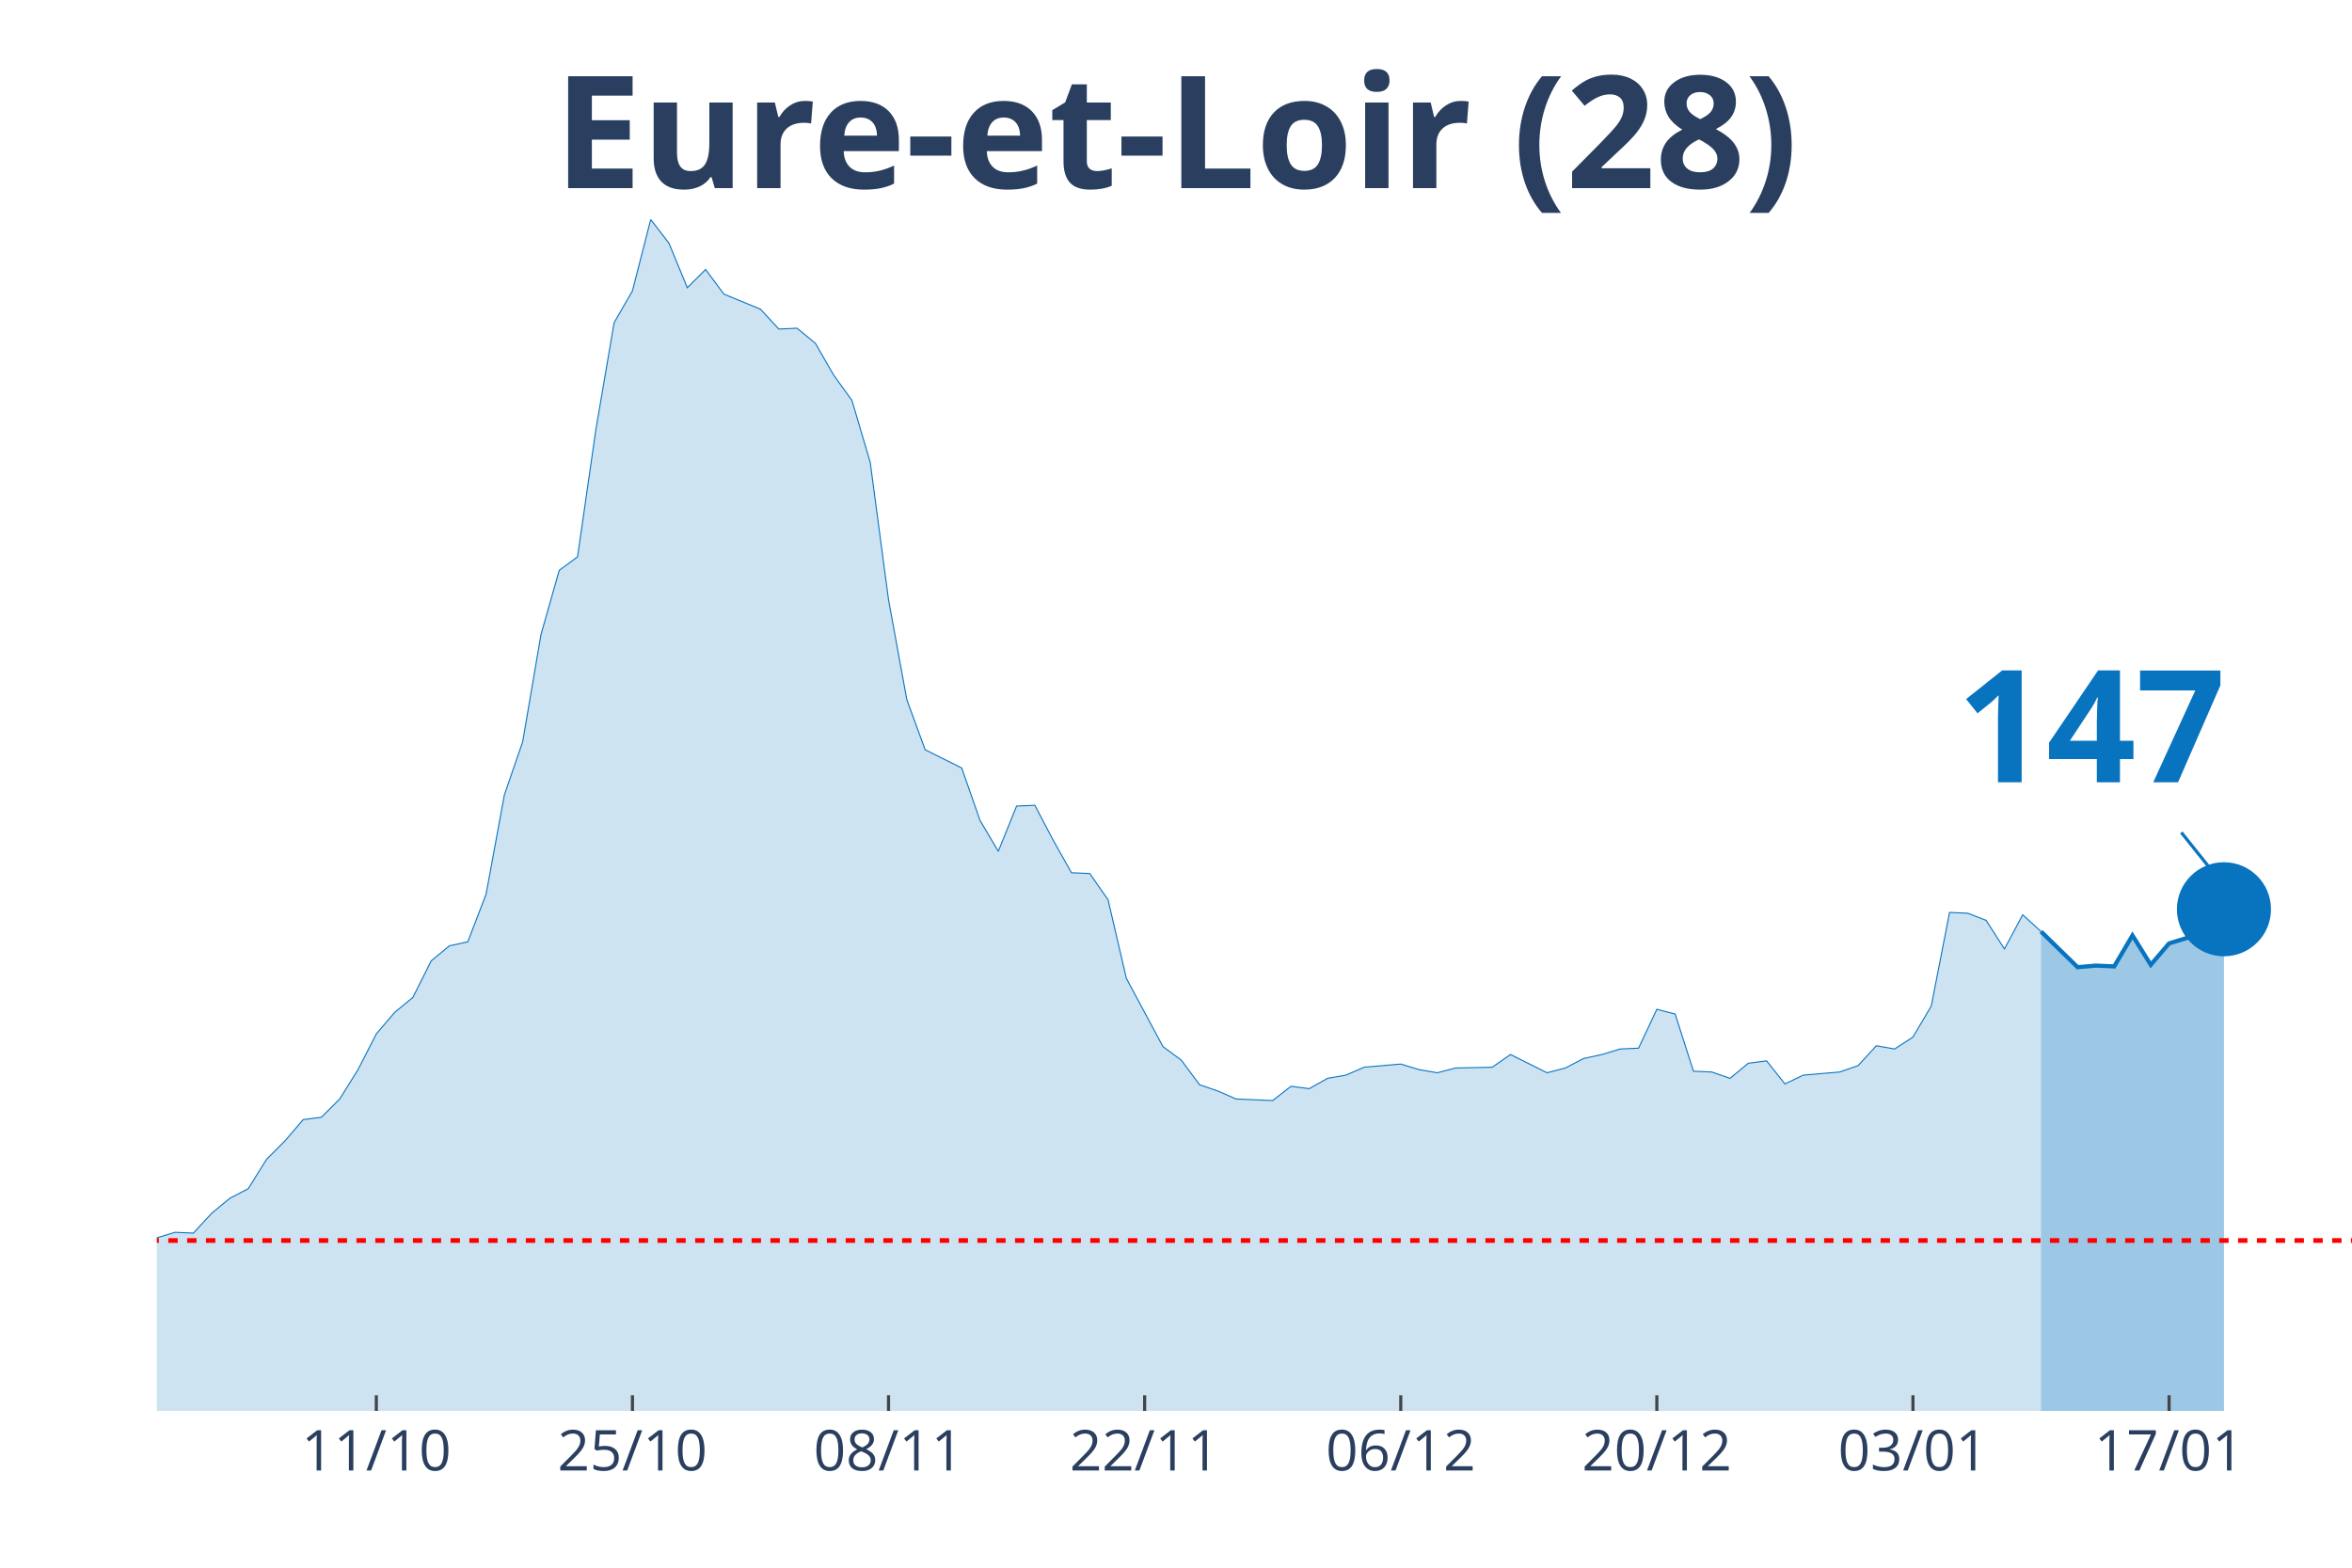
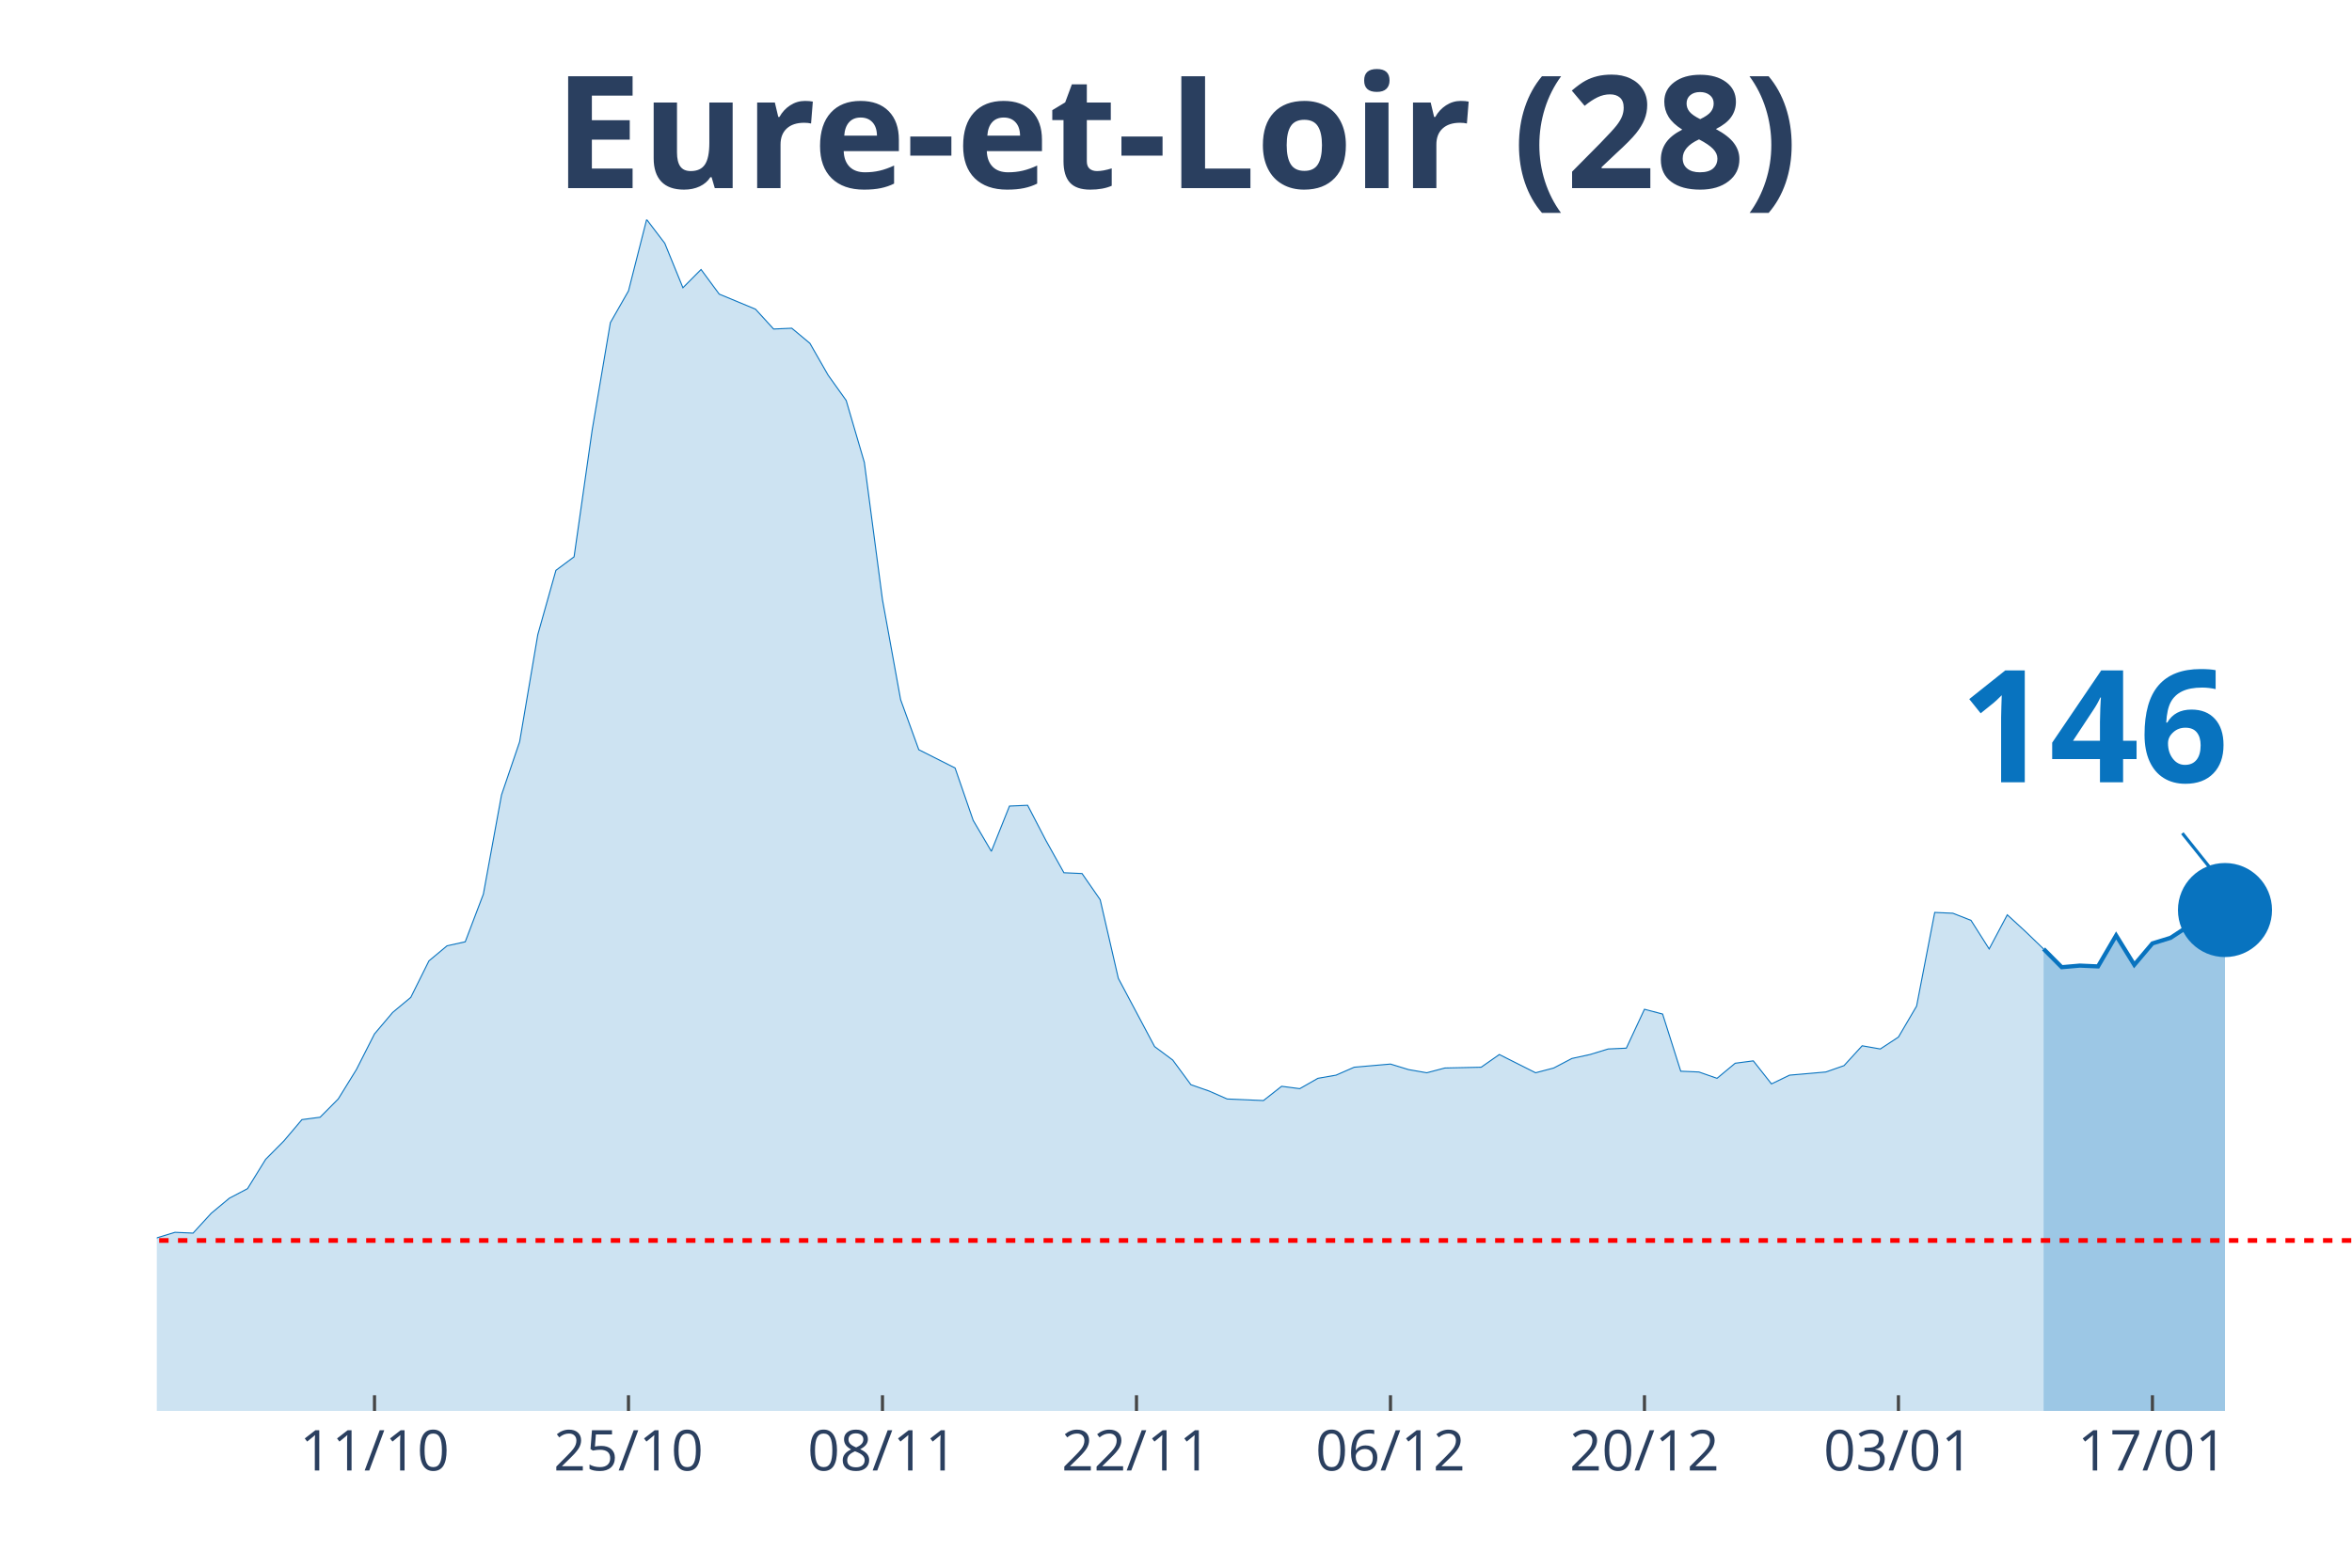
<svg xmlns="http://www.w3.org/2000/svg" class="main-svg" width="1125" height="750" style="" viewBox="0 0 750 500">
  <rect x="0" y="0" width="750" height="500" style="fill: rgb(0, 0, 0); fill-opacity: 0;" />
-   <defs id="defs-f0bcbe">
+   <defs id="defs-07fc2a">
    <g class="clips">
-       <clipPath id="clipf0bcbexyplot" class="plotclip">
+       <clipPath id="clip07fc2axyplot" class="plotclip">
        <rect width="700" height="380" />
      </clipPath>
-       <clipPath class="axesclip" id="clipf0bcbex">
+       <clipPath class="axesclip" id="clip07fc2ax">
        <rect x="50" y="0" width="700" height="500" />
      </clipPath>
-       <clipPath class="axesclip" id="clipf0bcbey">
+       <clipPath class="axesclip" id="clip07fc2ay">
        <rect x="0" y="70" width="750" height="380" />
      </clipPath>
-       <clipPath class="axesclip" id="clipf0bcbexy">
+       <clipPath class="axesclip" id="clip07fc2axy">
        <rect x="50" y="70" width="700" height="380" />
      </clipPath>
    </g>
    <g class="gradients" />
  </defs>
  <g class="bglayer">
    <rect class="bg" x="50" y="70" width="700" height="380" style="fill: rgb(0, 0, 0); fill-opacity: 0; stroke-width: 0;" />
  </g>
  <g class="layer-below">
    <g class="imagelayer" />
    <g class="shapelayer" />
  </g>
  <g class="cartesianlayer">
    <g class="subplot xy">
      <g class="layer-subplot">
        <g class="shapelayer" />
        <g class="imagelayer" />
      </g>
      <g class="gridlayer">
        <g class="x">
-           <path class="xgrid crisp" transform="translate(120,0)" d="M0,70v380" style="stroke: rgb(255, 255, 255); stroke-opacity: 1; stroke-width: 1px;" />
-           <path class="xgrid crisp" transform="translate(201.67,0)" d="M0,70v380" style="stroke: rgb(255, 255, 255); stroke-opacity: 1; stroke-width: 1px;" />
-           <path class="xgrid crisp" transform="translate(283.33,0)" d="M0,70v380" style="stroke: rgb(255, 255, 255); stroke-opacity: 1; stroke-width: 1px;" />
-           <path class="xgrid crisp" transform="translate(365,0)" d="M0,70v380" style="stroke: rgb(255, 255, 255); stroke-opacity: 1; stroke-width: 1px;" />
-           <path class="xgrid crisp" transform="translate(446.67,0)" d="M0,70v380" style="stroke: rgb(255, 255, 255); stroke-opacity: 1; stroke-width: 1px;" />
-           <path class="xgrid crisp" transform="translate(528.33,0)" d="M0,70v380" style="stroke: rgb(255, 255, 255); stroke-opacity: 1; stroke-width: 1px;" />
-           <path class="xgrid crisp" transform="translate(610,0)" d="M0,70v380" style="stroke: rgb(255, 255, 255); stroke-opacity: 1; stroke-width: 1px;" />
-           <path class="xgrid crisp" transform="translate(691.67,0)" d="M0,70v380" style="stroke: rgb(255, 255, 255); stroke-opacity: 1; stroke-width: 1px;" />
+           <path class="xgrid crisp" transform="translate(119.42,0)" d="M0,70v380" style="stroke: rgb(255, 255, 255); stroke-opacity: 1; stroke-width: 1px;" />
+           <path class="xgrid crisp" transform="translate(200.41,0)" d="M0,70v380" style="stroke: rgb(255, 255, 255); stroke-opacity: 1; stroke-width: 1px;" />
+           <path class="xgrid crisp" transform="translate(281.4,0)" d="M0,70v380" style="stroke: rgb(255, 255, 255); stroke-opacity: 1; stroke-width: 1px;" />
+           <path class="xgrid crisp" transform="translate(362.4,0)" d="M0,70v380" style="stroke: rgb(255, 255, 255); stroke-opacity: 1; stroke-width: 1px;" />
+           <path class="xgrid crisp" transform="translate(443.39,0)" d="M0,70v380" style="stroke: rgb(255, 255, 255); stroke-opacity: 1; stroke-width: 1px;" />
+           <path class="xgrid crisp" transform="translate(524.38,0)" d="M0,70v380" style="stroke: rgb(255, 255, 255); stroke-opacity: 1; stroke-width: 1px;" />
+           <path class="xgrid crisp" transform="translate(605.37,0)" d="M0,70v380" style="stroke: rgb(255, 255, 255); stroke-opacity: 1; stroke-width: 1px;" />
+           <path class="xgrid crisp" transform="translate(686.36,0)" d="M0,70v380" style="stroke: rgb(255, 255, 255); stroke-opacity: 1; stroke-width: 1px;" />
        </g>
        <g class="y" />
      </g>
      <g class="zerolinelayer" />
      <path class="xlines-below" />
      <path class="ylines-below" />
      <g class="overlines-below" />
      <g class="xaxislayer-below" />
      <g class="yaxislayer-below" />
      <g class="overaxes-below" />
-       <g class="plot" transform="translate(50, 70)" clip-path="url('#clipf0bcbexyplot')">
+       <g class="plot" transform="translate(50, 70)" clip-path="url('#clip07fc2axyplot')">
        <g class="scatterlayer mlayer">
-           <g class="trace scatter trace7743b0" style="stroke-miterlimit: 2;">
+           <g class="trace scatter trace8f03ba" style="stroke-miterlimit: 2;">
            <g class="fills">
              <g>
-                 <path class="js-fill" d="M600.83,380L-793.33,380L-793.33,372.15L-752.5,376.71L-746.67,376.96L-694.17,374.94L-688.33,374.94L-519.17,373.92L-513.33,369.11L-425.83,378.73L-420,376.96L-338.33,369.62L-332.5,366.84L-315,367.85L-309.17,366.84L-297.5,365.82L-291.67,361.52L-268.33,357.72L-262.5,354.68L-250.83,358.48L-245,355.19L-227.5,355.44L-221.67,354.94L-204.17,351.9L-198.33,351.9L-180.83,349.11L-175,346.84L-151.67,339.24L-145.83,333.42L-140,321.77L-134.17,321.27L-116.67,320.51L-110.83,320.51L-105,322.28L-99.17,331.9L-93.33,326.84L-87.5,325.82L-75.83,324.81L-70,325.32L-58.33,322.28L-52.5,324.3L-46.67,322.28L-40.83,322.53L-35,324.3L-29.17,323.8L-23.33,325.82L-17.5,323.54L-11.67,326.58L-5.83,330.89L0,324.81L5.83,323.04L11.67,323.29L17.5,316.96L23.33,312.15L29.17,309.11L35,299.75L40.83,293.92L46.67,287.09L52.5,286.33L58.33,280.51L64.17,271.14L70,259.75L75.83,252.91L81.67,248.1L87.5,236.46L93.33,231.65L99.17,230.38L105,215.19L110.83,183.54L116.67,166.58L122.5,132.41L128.33,111.9L134.17,107.59L140,67.09L145.83,32.91L151.67,22.78L157.5,0L163.33,7.59L169.17,21.77L175,15.95L180.83,23.8L192.5,28.61L198.33,34.94L204.17,34.68L210,39.49L215.83,49.62L221.67,57.72L227.5,77.47L233.33,121.27L239.17,153.16L245,169.11L256.67,174.94L262.5,191.65L268.33,201.52L274.17,187.09L280,186.84L285.83,197.97L291.67,208.35L297.5,208.61L303.33,216.96L309.17,242.03L320.83,263.8L326.67,268.1L332.5,275.95L338.33,277.97L344.17,280.51L350,280.76L355.83,281.01L361.67,276.46L367.5,277.22L373.33,273.92L379.17,272.91L385,270.38L396.67,269.37L402.5,271.14L408.33,272.15L414.17,270.63L425.83,270.38L431.67,266.33L443.33,272.15L449.17,270.63L455,267.59L460.83,266.33L466.67,264.56L472.5,264.3L478.33,251.9L484.17,253.42L490,271.65L495.83,271.9L501.67,273.92L507.5,269.11L513.33,268.35L519.17,275.7L525,272.91L530.83,272.41L536.67,271.9L542.5,269.87L548.33,263.54L554.17,264.56L560,260.76L565.83,250.89L571.67,221.01L577.5,221.27L583.33,223.54L589.17,232.66L595,221.77L600.83,227.09" style="fill: rgb(8, 115, 191); fill-opacity: 0.2; stroke-width: 0;" />
+                 <path class="js-fill" d="M601.65,380L-786.78,380L-786.78,372.15L-746.28,376.71L-740.5,376.96L-688.43,374.94L-682.64,374.94L-514.88,373.92L-509.09,369.11L-422.31,378.73L-416.53,376.96L-335.54,369.62L-329.75,366.84L-312.4,367.85L-306.61,366.84L-295.04,365.82L-289.26,361.52L-266.12,357.72L-260.33,354.68L-248.76,358.48L-242.98,355.19L-225.62,355.44L-219.83,354.94L-202.48,351.9L-196.69,351.9L-179.34,349.11L-173.55,346.84L-150.41,339.24L-144.63,333.42L-138.84,321.77L-133.06,321.27L-115.7,320.51L-109.92,320.51L-104.13,322.28L-98.35,331.9L-92.56,326.84L-86.78,325.82L-75.21,324.81L-69.42,325.32L-57.85,322.28L-52.07,324.3L-46.28,322.28L-40.5,322.53L-34.71,324.3L-28.93,323.8L-23.14,325.82L-17.36,323.54L-11.57,326.58L-5.79,330.89L0,324.81L5.79,323.04L11.57,323.29L17.36,316.96L23.14,312.15L28.93,309.11L34.71,299.75L40.5,293.92L46.28,287.09L52.07,286.33L57.85,280.51L63.64,271.14L69.42,259.75L75.21,252.91L80.99,248.1L86.78,236.46L92.56,231.65L98.35,230.38L104.13,215.19L109.92,183.54L115.7,166.58L121.49,132.41L127.27,111.9L133.06,107.59L138.84,67.09L144.63,32.91L150.41,22.78L156.2,0L161.98,7.59L167.77,21.77L173.55,15.95L179.34,23.8L190.91,28.61L196.69,34.94L202.48,34.68L208.26,39.49L214.05,49.62L219.83,57.72L225.62,77.47L231.4,121.27L237.19,153.16L242.98,169.11L254.55,174.94L260.33,191.65L266.12,201.52L271.9,187.09L277.69,186.84L283.47,197.97L289.26,208.35L295.04,208.61L300.83,216.96L306.61,242.03L318.18,263.8L323.97,268.1L329.75,275.95L335.54,277.97L341.32,280.51L347.11,280.76L352.89,281.01L358.68,276.46L364.46,277.22L370.25,273.92L376.03,272.91L381.82,270.38L393.39,269.37L399.17,271.14L404.96,272.15L410.74,270.63L422.31,270.38L428.1,266.33L439.67,272.15L445.45,270.63L451.24,267.59L457.02,266.33L462.81,264.56L468.6,264.3L474.38,251.9L480.17,253.42L485.95,271.65L491.74,271.9L497.52,273.92L503.31,269.11L509.09,268.35L514.88,275.7L520.66,272.91L526.45,272.41L532.23,271.9L538.02,269.87L543.8,263.54L549.59,264.56L555.37,260.76L561.16,250.89L566.94,221.01L572.73,221.27L578.51,223.54L584.3,232.66L590.08,221.77L595.87,227.09L601.65,232.66" style="fill: rgb(8, 115, 191); fill-opacity: 0.2; stroke-width: 0;" />
              </g>
            </g>
            <g class="errorbars" />
            <g class="lines">
-               <path class="js-line" d="M-793.33,372.15L-752.5,376.71L-746.67,376.96L-694.17,374.94L-688.33,374.94L-519.17,373.92L-513.33,369.11L-425.83,378.73L-420,376.96L-338.33,369.62L-332.5,366.84L-315,367.85L-309.17,366.84L-297.5,365.82L-291.67,361.52L-268.33,357.72L-262.5,354.68L-250.83,358.48L-245,355.19L-227.5,355.44L-221.67,354.94L-204.17,351.9L-198.33,351.9L-180.83,349.11L-175,346.84L-151.67,339.24L-145.83,333.42L-140,321.77L-134.17,321.27L-116.67,320.51L-110.83,320.51L-105,322.28L-99.17,331.9L-93.33,326.84L-87.5,325.82L-75.83,324.81L-70,325.32L-58.33,322.28L-52.5,324.3L-46.67,322.28L-40.83,322.53L-35,324.3L-29.17,323.8L-23.33,325.82L-17.5,323.54L-11.67,326.58L-5.83,330.89L0,324.81L5.83,323.04L11.67,323.29L17.5,316.96L23.33,312.15L29.17,309.11L35,299.75L40.83,293.92L46.67,287.09L52.5,286.33L58.33,280.51L64.17,271.14L70,259.75L75.83,252.91L81.67,248.1L87.5,236.46L93.33,231.65L99.17,230.38L105,215.19L110.83,183.54L116.67,166.58L122.5,132.41L128.33,111.9L134.17,107.59L140,67.09L145.83,32.91L151.67,22.78L157.5,0L163.33,7.59L169.17,21.77L175,15.95L180.83,23.8L192.5,28.61L198.33,34.94L204.17,34.68L210,39.49L215.83,49.62L221.67,57.72L227.5,77.47L233.33,121.27L239.17,153.16L245,169.11L256.67,174.94L262.5,191.65L268.33,201.52L274.17,187.09L280,186.84L285.83,197.97L291.67,208.35L297.5,208.61L303.33,216.96L309.17,242.03L320.83,263.8L326.67,268.1L332.5,275.95L338.33,277.97L344.17,280.51L350,280.76L355.83,281.01L361.67,276.46L367.5,277.22L373.33,273.92L379.17,272.91L385,270.38L396.67,269.37L402.5,271.14L408.33,272.15L414.17,270.63L425.83,270.38L431.67,266.33L443.33,272.15L449.17,270.63L455,267.59L460.83,266.33L466.67,264.56L472.5,264.3L478.33,251.9L484.17,253.42L490,271.65L495.83,271.9L501.67,273.92L507.5,269.11L513.33,268.35L519.17,275.7L525,272.91L530.83,272.41L536.67,271.9L542.5,269.87L548.33,263.54L554.17,264.56L560,260.76L565.83,250.89L571.67,221.01L577.5,221.27L583.33,223.54L589.17,232.66L595,221.77L600.83,227.09" style="vector-effect: non-scaling-stroke; fill: none; stroke: rgb(8, 115, 191); stroke-opacity: 1; stroke-width: 0.5px; opacity: 1;" />
+               <path class="js-line" d="M-786.78,372.15L-746.28,376.71L-740.5,376.96L-688.43,374.94L-682.64,374.94L-514.88,373.92L-509.09,369.11L-422.31,378.73L-416.53,376.96L-335.54,369.62L-329.75,366.84L-312.4,367.85L-306.61,366.84L-295.04,365.82L-289.26,361.52L-266.12,357.72L-260.33,354.68L-248.76,358.48L-242.98,355.19L-225.62,355.44L-219.83,354.94L-202.48,351.9L-196.69,351.9L-179.34,349.11L-173.55,346.84L-150.41,339.24L-144.63,333.42L-138.84,321.77L-133.06,321.27L-115.7,320.51L-109.92,320.51L-104.13,322.28L-98.35,331.9L-92.56,326.84L-86.78,325.82L-75.21,324.81L-69.42,325.32L-57.85,322.28L-52.07,324.3L-46.28,322.28L-40.5,322.53L-34.71,324.3L-28.93,323.8L-23.14,325.82L-17.36,323.54L-11.57,326.58L-5.79,330.89L0,324.81L5.79,323.04L11.57,323.29L17.36,316.96L23.14,312.15L28.93,309.11L34.71,299.75L40.5,293.92L46.28,287.09L52.07,286.33L57.85,280.51L63.64,271.14L69.42,259.75L75.21,252.91L80.99,248.1L86.78,236.46L92.56,231.65L98.35,230.38L104.13,215.19L109.92,183.54L115.7,166.58L121.49,132.41L127.27,111.9L133.06,107.59L138.84,67.09L144.63,32.91L150.41,22.78L156.2,0L161.98,7.59L167.77,21.77L173.55,15.95L179.34,23.8L190.91,28.61L196.69,34.94L202.48,34.68L208.26,39.49L214.05,49.62L219.83,57.72L225.62,77.47L231.4,121.27L237.19,153.16L242.98,169.11L254.55,174.94L260.33,191.65L266.12,201.52L271.9,187.09L277.69,186.84L283.47,197.97L289.26,208.35L295.04,208.61L300.83,216.96L306.61,242.03L318.18,263.8L323.97,268.1L329.75,275.95L335.54,277.97L341.32,280.51L347.11,280.76L352.89,281.01L358.68,276.46L364.46,277.22L370.25,273.92L376.03,272.91L381.82,270.38L393.39,269.37L399.17,271.14L404.96,272.15L410.74,270.63L422.31,270.38L428.1,266.33L439.67,272.15L445.45,270.63L451.24,267.59L457.02,266.33L462.81,264.56L468.6,264.3L474.38,251.9L480.17,253.42L485.95,271.65L491.74,271.9L497.52,273.92L503.31,269.11L509.09,268.35L514.88,275.7L520.66,272.91L526.45,272.41L532.23,271.9L538.02,269.87L543.8,263.54L549.59,264.56L555.37,260.76L561.16,250.89L566.94,221.01L572.73,221.27L578.51,223.54L584.3,232.66L590.08,221.77L595.87,227.09L601.65,232.66" style="vector-effect: non-scaling-stroke; fill: none; stroke: rgb(8, 115, 191); stroke-opacity: 1; stroke-width: 0.5px; opacity: 1;" />
            </g>
            <g class="points" />
            <g class="text" />
          </g>
-           <g class="trace scatter tracec4f574" style="stroke-miterlimit: 2;">
+           <g class="trace scatter trace95d652" style="stroke-miterlimit: 2;">
            <g class="fills">
              <g>
-                 <path class="js-fill" d="M659.17,380L600.83,380L600.83,227.09L612.5,238.48L618.33,237.97L624.17,238.23L630,228.35L635.83,237.72L641.67,230.89L647.5,229.11L653.33,225.32L659.17,220" style="fill: rgb(8, 115, 191); fill-opacity: 0.4; stroke-width: 0;" />
+                 <path class="js-fill" d="M659.5,380L601.65,380L601.65,232.66L607.44,238.48L613.22,237.97L619.01,238.23L624.79,228.35L630.58,237.72L636.36,230.89L642.15,229.11L647.93,225.32L653.72,220L659.5,220.25" style="fill: rgb(8, 115, 191); fill-opacity: 0.4; stroke-width: 0;" />
              </g>
            </g>
            <g class="errorbars" />
            <g class="lines">
-               <path class="js-line" d="M600.83,227.09L612.5,238.48L618.33,237.97L624.17,238.23L630,228.35L635.83,237.72L641.67,230.89L647.5,229.11L653.33,225.32L659.17,220" style="vector-effect: non-scaling-stroke; fill: none; stroke: rgb(8, 115, 191); stroke-opacity: 1; stroke-width: 2px; opacity: 1;" />
+               <path class="js-line" d="M601.65,232.66L607.44,238.48L613.22,237.97L619.01,238.23L624.79,228.35L630.58,237.72L636.36,230.89L642.15,229.11L647.93,225.32L653.72,220L659.5,220.25" style="vector-effect: non-scaling-stroke; fill: none; stroke: rgb(8, 115, 191); stroke-opacity: 1; stroke-width: 2px; opacity: 1;" />
            </g>
            <g class="points" />
            <g class="text" />
          </g>
-           <g class="trace scatter trace03c2e8" style="stroke-miterlimit: 2; opacity: 1;">
+           <g class="trace scatter traced153b2" style="stroke-miterlimit: 2; opacity: 1;">
            <g class="fills" />
            <g class="errorbars" />
            <g class="lines" />
            <g class="points">
-               <path class="point" transform="translate(659.17,220)" d="M15,0A15,15 0 1,1 0,-15A15,15 0 0,1 15,0Z" style="opacity: 1; stroke-width: 0px; fill: rgb(8, 115, 191); fill-opacity: 1;" />
+               <path class="point" transform="translate(659.5,220.25)" d="M15,0A15,15 0 1,1 0,-15A15,15 0 0,1 15,0Z" style="opacity: 1; stroke-width: 0px; fill: rgb(8, 115, 191); fill-opacity: 1;" />
            </g>
            <g class="text" />
          </g>
        </g>
      </g>
      <g class="overplot" />
      <path class="xlines-above crisp" style="fill: none; stroke-width: 1px; stroke: rgb(0, 0, 0); stroke-opacity: 0;" d="" />
      <path class="ylines-above crisp" style="fill: none;" d="M0,0" />
      <g class="overlines-above" />
      <g class="xaxislayer-above">
-         <path class="xtick ticks crisp" d="M0,450v-5" transform="translate(120,0)" style="stroke: rgb(68, 68, 68); stroke-opacity: 1; stroke-width: 1px;" />
-         <path class="xtick ticks crisp" d="M0,450v-5" transform="translate(201.67,0)" style="stroke: rgb(68, 68, 68); stroke-opacity: 1; stroke-width: 1px;" />
-         <path class="xtick ticks crisp" d="M0,450v-5" transform="translate(283.33,0)" style="stroke: rgb(68, 68, 68); stroke-opacity: 1; stroke-width: 1px;" />
-         <path class="xtick ticks crisp" d="M0,450v-5" transform="translate(365,0)" style="stroke: rgb(68, 68, 68); stroke-opacity: 1; stroke-width: 1px;" />
-         <path class="xtick ticks crisp" d="M0,450v-5" transform="translate(446.67,0)" style="stroke: rgb(68, 68, 68); stroke-opacity: 1; stroke-width: 1px;" />
-         <path class="xtick ticks crisp" d="M0,450v-5" transform="translate(528.33,0)" style="stroke: rgb(68, 68, 68); stroke-opacity: 1; stroke-width: 1px;" />
-         <path class="xtick ticks crisp" d="M0,450v-5" transform="translate(610,0)" style="stroke: rgb(68, 68, 68); stroke-opacity: 1; stroke-width: 1px;" />
-         <path class="xtick ticks crisp" d="M0,450v-5" transform="translate(691.67,0)" style="stroke: rgb(68, 68, 68); stroke-opacity: 1; stroke-width: 1px;" />
+         <path class="xtick ticks crisp" d="M0,450v-5" transform="translate(119.42,0)" style="stroke: rgb(68, 68, 68); stroke-opacity: 1; stroke-width: 1px;" />
+         <path class="xtick ticks crisp" d="M0,450v-5" transform="translate(200.41,0)" style="stroke: rgb(68, 68, 68); stroke-opacity: 1; stroke-width: 1px;" />
+         <path class="xtick ticks crisp" d="M0,450v-5" transform="translate(281.4,0)" style="stroke: rgb(68, 68, 68); stroke-opacity: 1; stroke-width: 1px;" />
+         <path class="xtick ticks crisp" d="M0,450v-5" transform="translate(362.4,0)" style="stroke: rgb(68, 68, 68); stroke-opacity: 1; stroke-width: 1px;" />
+         <path class="xtick ticks crisp" d="M0,450v-5" transform="translate(443.39,0)" style="stroke: rgb(68, 68, 68); stroke-opacity: 1; stroke-width: 1px;" />
+         <path class="xtick ticks crisp" d="M0,450v-5" transform="translate(524.38,0)" style="stroke: rgb(68, 68, 68); stroke-opacity: 1; stroke-width: 1px;" />
+         <path class="xtick ticks crisp" d="M0,450v-5" transform="translate(605.37,0)" style="stroke: rgb(68, 68, 68); stroke-opacity: 1; stroke-width: 1px;" />
+         <path class="xtick ticks crisp" d="M0,450v-5" transform="translate(686.36,0)" style="stroke: rgb(68, 68, 68); stroke-opacity: 1; stroke-width: 1px;" />
        <g class="xtick">
-           <text text-anchor="middle" x="0" y="469" transform="translate(120,0)" style="font-family: 'Open Sans', verdana, arial, sans-serif; font-size: 18px; fill: rgb(42, 63, 95); fill-opacity: 1; white-space: pre;">11/10</text>
+           <text text-anchor="middle" x="0" y="469" transform="translate(119.42,0)" style="font-family: 'Open Sans', verdana, arial, sans-serif; font-size: 18px; fill: rgb(42, 63, 95); fill-opacity: 1; white-space: pre;">11/10</text>
        </g>
        <g class="xtick">
-           <text text-anchor="middle" x="0" y="469" transform="translate(201.67,0)" style="font-family: 'Open Sans', verdana, arial, sans-serif; font-size: 18px; fill: rgb(42, 63, 95); fill-opacity: 1; white-space: pre;">25/10</text>
+           <text text-anchor="middle" x="0" y="469" transform="translate(200.41,0)" style="font-family: 'Open Sans', verdana, arial, sans-serif; font-size: 18px; fill: rgb(42, 63, 95); fill-opacity: 1; white-space: pre;">25/10</text>
        </g>
        <g class="xtick">
-           <text text-anchor="middle" x="0" y="469" transform="translate(283.33,0)" style="font-family: 'Open Sans', verdana, arial, sans-serif; font-size: 18px; fill: rgb(42, 63, 95); fill-opacity: 1; white-space: pre;">08/11</text>
+           <text text-anchor="middle" x="0" y="469" transform="translate(281.4,0)" style="font-family: 'Open Sans', verdana, arial, sans-serif; font-size: 18px; fill: rgb(42, 63, 95); fill-opacity: 1; white-space: pre;">08/11</text>
        </g>
        <g class="xtick">
-           <text text-anchor="middle" x="0" y="469" transform="translate(365,0)" style="font-family: 'Open Sans', verdana, arial, sans-serif; font-size: 18px; fill: rgb(42, 63, 95); fill-opacity: 1; white-space: pre;">22/11</text>
+           <text text-anchor="middle" x="0" y="469" transform="translate(362.4,0)" style="font-family: 'Open Sans', verdana, arial, sans-serif; font-size: 18px; fill: rgb(42, 63, 95); fill-opacity: 1; white-space: pre;">22/11</text>
        </g>
        <g class="xtick">
-           <text text-anchor="middle" x="0" y="469" transform="translate(446.67,0)" style="font-family: 'Open Sans', verdana, arial, sans-serif; font-size: 18px; fill: rgb(42, 63, 95); fill-opacity: 1; white-space: pre;">06/12</text>
+           <text text-anchor="middle" x="0" y="469" transform="translate(443.39,0)" style="font-family: 'Open Sans', verdana, arial, sans-serif; font-size: 18px; fill: rgb(42, 63, 95); fill-opacity: 1; white-space: pre;">06/12</text>
        </g>
        <g class="xtick">
-           <text text-anchor="middle" x="0" y="469" transform="translate(528.33,0)" style="font-family: 'Open Sans', verdana, arial, sans-serif; font-size: 18px; fill: rgb(42, 63, 95); fill-opacity: 1; white-space: pre;">20/12</text>
+           <text text-anchor="middle" x="0" y="469" transform="translate(524.38,0)" style="font-family: 'Open Sans', verdana, arial, sans-serif; font-size: 18px; fill: rgb(42, 63, 95); fill-opacity: 1; white-space: pre;">20/12</text>
        </g>
        <g class="xtick">
-           <text text-anchor="middle" x="0" y="469" transform="translate(610,0)" style="font-family: 'Open Sans', verdana, arial, sans-serif; font-size: 18px; fill: rgb(42, 63, 95); fill-opacity: 1; white-space: pre;">03/01</text>
+           <text text-anchor="middle" x="0" y="469" transform="translate(605.37,0)" style="font-family: 'Open Sans', verdana, arial, sans-serif; font-size: 18px; fill: rgb(42, 63, 95); fill-opacity: 1; white-space: pre;">03/01</text>
        </g>
        <g class="xtick">
-           <text text-anchor="middle" x="0" y="469" transform="translate(691.67,0)" style="font-family: 'Open Sans', verdana, arial, sans-serif; font-size: 18px; fill: rgb(42, 63, 95); fill-opacity: 1; white-space: pre;">17/01</text>
+           <text text-anchor="middle" x="0" y="469" transform="translate(686.36,0)" style="font-family: 'Open Sans', verdana, arial, sans-serif; font-size: 18px; fill: rgb(42, 63, 95); fill-opacity: 1; white-space: pre;">17/01</text>
        </g>
      </g>
      <g class="yaxislayer-above" />
      <g class="overaxes-above" />
    </g>
  </g>
  <g class="polarlayer" />
  <g class="ternarylayer" />
  <g class="geolayer" />
  <g class="funnelarealayer" />
  <g class="pielayer" />
  <g class="treemaplayer" />
  <g class="sunburstlayer" />
  <g class="glimages" />
-   <defs id="topdefs-f0bcbe">
+   <defs id="topdefs-07fc2a">
    <g class="clips" />
  </defs>
  <g class="layer-above">
    <g class="imagelayer" />
    <g class="shapelayer">
-       <path data-index="0" fill-rule="evenodd" d="M-3228.33,395.64L1035.83,395.64" clip-path="url('#clipf0bcbexy')" style="opacity: 1; stroke: rgb(255, 0, 0); stroke-opacity: 1; fill: rgb(0, 0, 0); fill-opacity: 0; stroke-dasharray: 3px, 3px; stroke-width: 1.5px;" />
+       <path data-index="0" fill-rule="evenodd" d="M-3201.24,395.64L1027.69,395.64" clip-path="url('#clip07fc2axy')" style="opacity: 1; stroke: rgb(255, 0, 0); stroke-opacity: 1; fill: rgb(0, 0, 0); fill-opacity: 0; stroke-dasharray: 3px, 3px; stroke-width: 1.5px;" />
    </g>
  </g>
  <g class="infolayer">
    <g class="g-gtitle">
      <text class="gtitle" x="375" y="25" text-anchor="middle" dy="0.7em" style="font-family: 'Open Sans', verdana, arial, sans-serif; font-size: 50px; fill: rgb(42, 63, 95); opacity: 1; font-weight: normal; white-space: pre;">
        <tspan style="font-weight:bold">Eure-et-Loir (28)</tspan>
      </text>
    </g>
    <g class="g-xtitle" />
    <g class="annotation" data-index="0" style="opacity: 1;">
-       <g class="annotation-text-g" transform="rotate(0,667.17,230)">
-         <g class="cursor-pointer" transform="translate(609, 194)">
+       <g class="annotation-text-g" transform="rotate(0,667.5,230.25)">
+         <g class="cursor-pointer" transform="translate(610, 194)">
          <rect class="bg" x="0.5" y="0.5" width="115" height="71" style="stroke-width: 1px; stroke: rgb(0, 0, 0); stroke-opacity: 0; fill: rgb(255, 255, 255); fill-opacity: 0.6;" />
          <text class="annotation-text" text-anchor="middle" x="57.812" y="55.5" style="font-family: 'Open Sans', verdana, arial, sans-serif; font-size: 50px; fill: rgb(8, 115, 191); fill-opacity: 1; white-space: pre;">
-             <tspan style="font-weight:bold">147 </tspan>
+             <tspan style="font-weight:bold">146 </tspan>
          </text>
        </g>
      </g>
      <g class="annotation-arrow-g" style="opacity: 1;">
-         <path d="M695.57,265.5L707.17,280" style="stroke-width: 1px; stroke: rgb(8, 115, 191); stroke-opacity: 1; stroke-dasharray: 0px, 0px, 18.569px, 18.569px;" />
+         <path d="M695.9,265.75L707.5,280.25" style="stroke-width: 1px; stroke: rgb(8, 115, 191); stroke-opacity: 1; stroke-dasharray: 0px, 0px, 18.569px, 18.569px;" />
      </g>
    </g>
  </g>
</svg>
